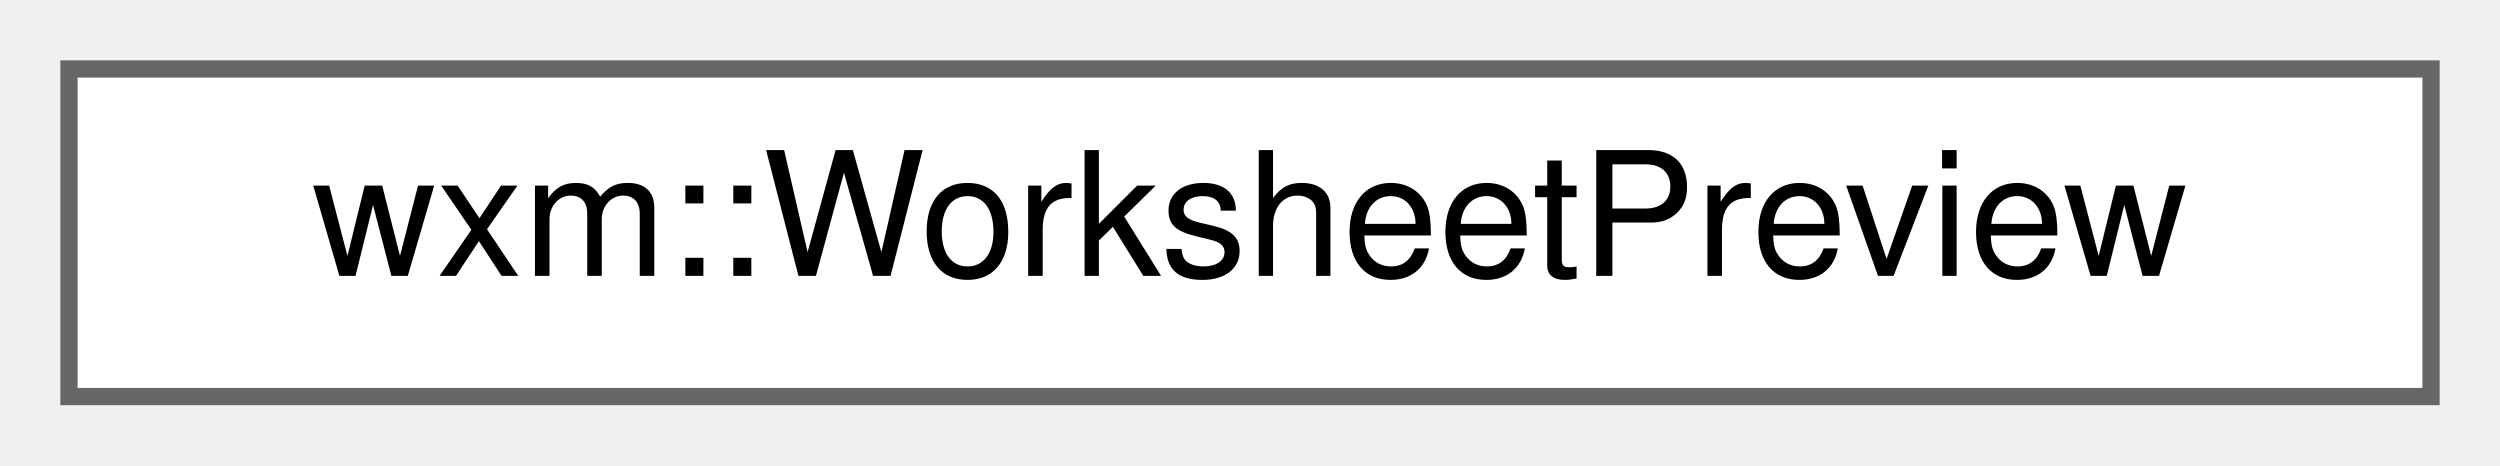
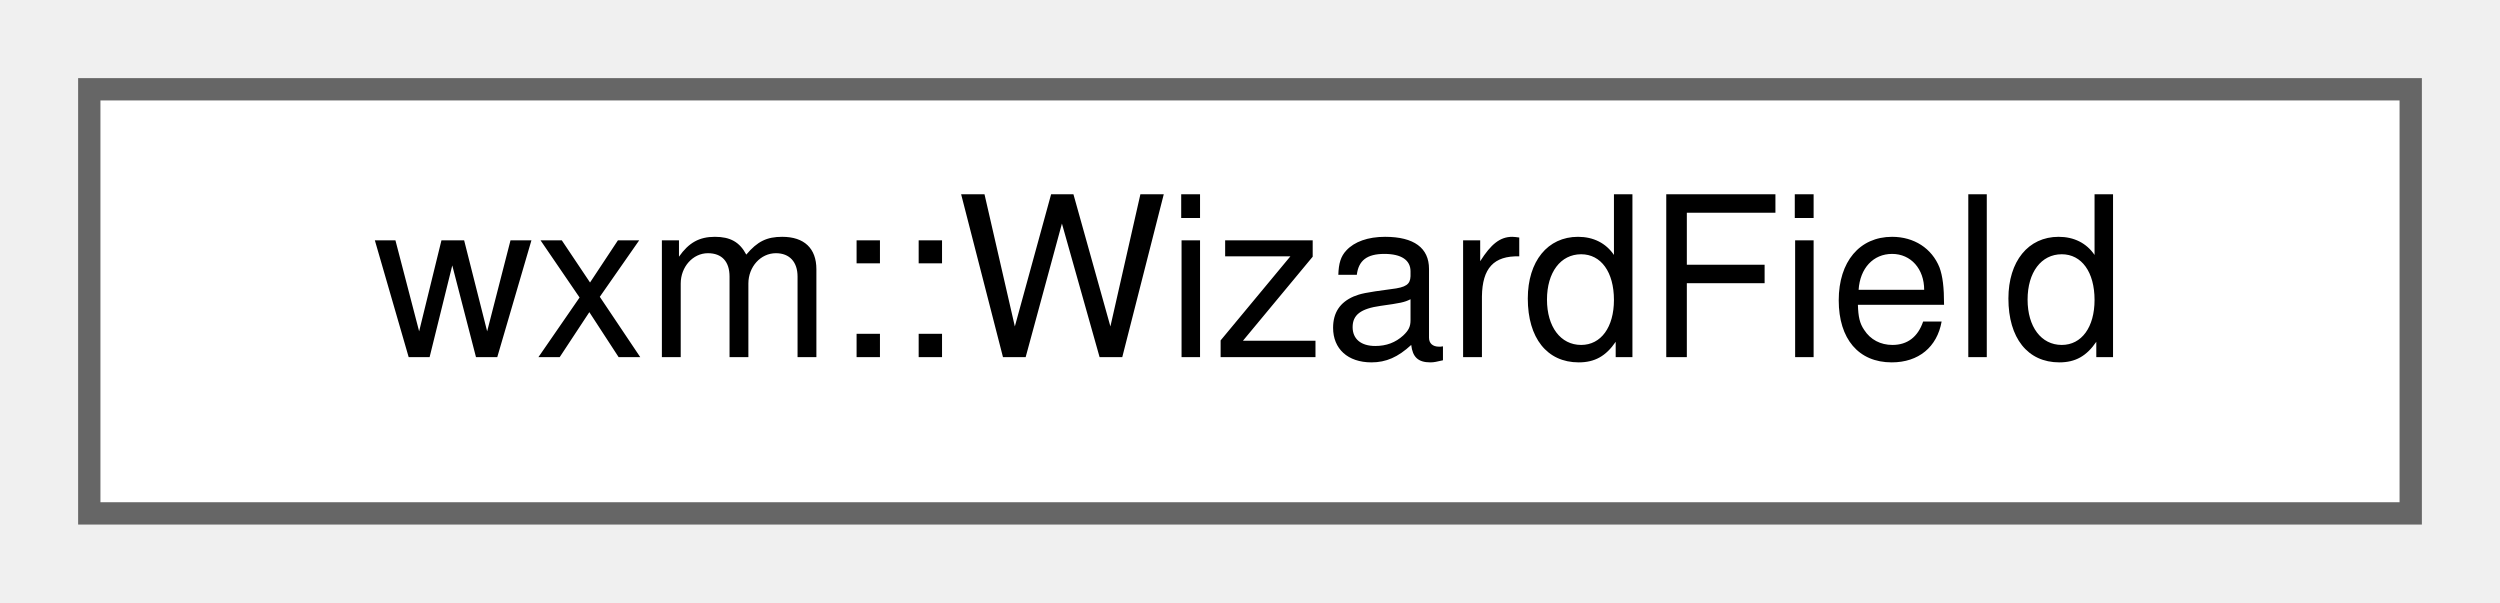
- <svg xmlns="http://www.w3.org/2000/svg" xmlns:xlink="http://www.w3.org/1999/xlink" width="145pt" height="27pt" viewBox="0.00 0.00 145.00 27.00">
+ <svg xmlns="http://www.w3.org/2000/svg" xmlns:xlink="http://www.w3.org/1999/xlink" width="112pt" height="27pt" viewBox="0.00 0.00 112.00 27.00">
  <g id="graph0" class="graph" transform="scale(1 1) rotate(0) translate(4 23)">
    <g id="node1" class="node">
      <g id="a_node1">
-         <a xlink:href="structwxm_1_1WorksheetPreview.html" target="_top" xlink:title="The sample worksheet of the configuration dialog's &quot;Worksheet&quot; tab.">
-           <polygon fill="white" stroke="#666666" points="137,-19 0,-19 0,0 137,0 137,-19" />
-           <text text-anchor="middle" x="68.5" y="-7" font-family="Helvetica,sans-Serif" font-size="10.00">wxm::WorksheetPreview</text>
+         <a xlink:href="structwxm_1_1WizardField.html" target="_top" xlink:title="One field of a standard wizard.">
+           <polygon fill="white" stroke="#666666" points="104,-19 0,-19 0,0 104,0 104,-19" />
+           <text text-anchor="middle" x="52" y="-7" font-family="Helvetica,sans-Serif" font-size="10.00">wxm::WizardField</text>
        </a>
      </g>
    </g>
  </g>
</svg>
